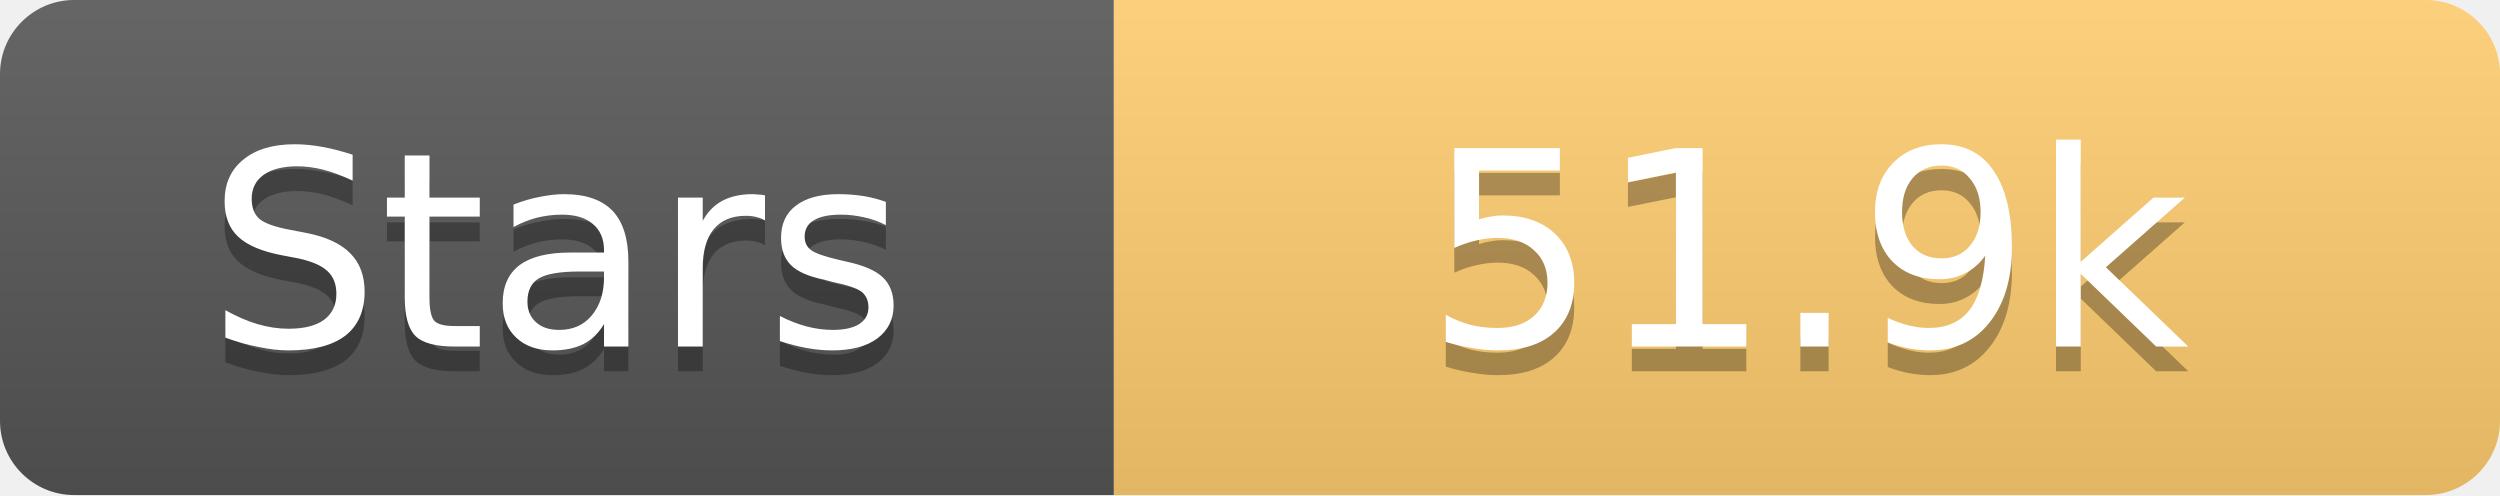
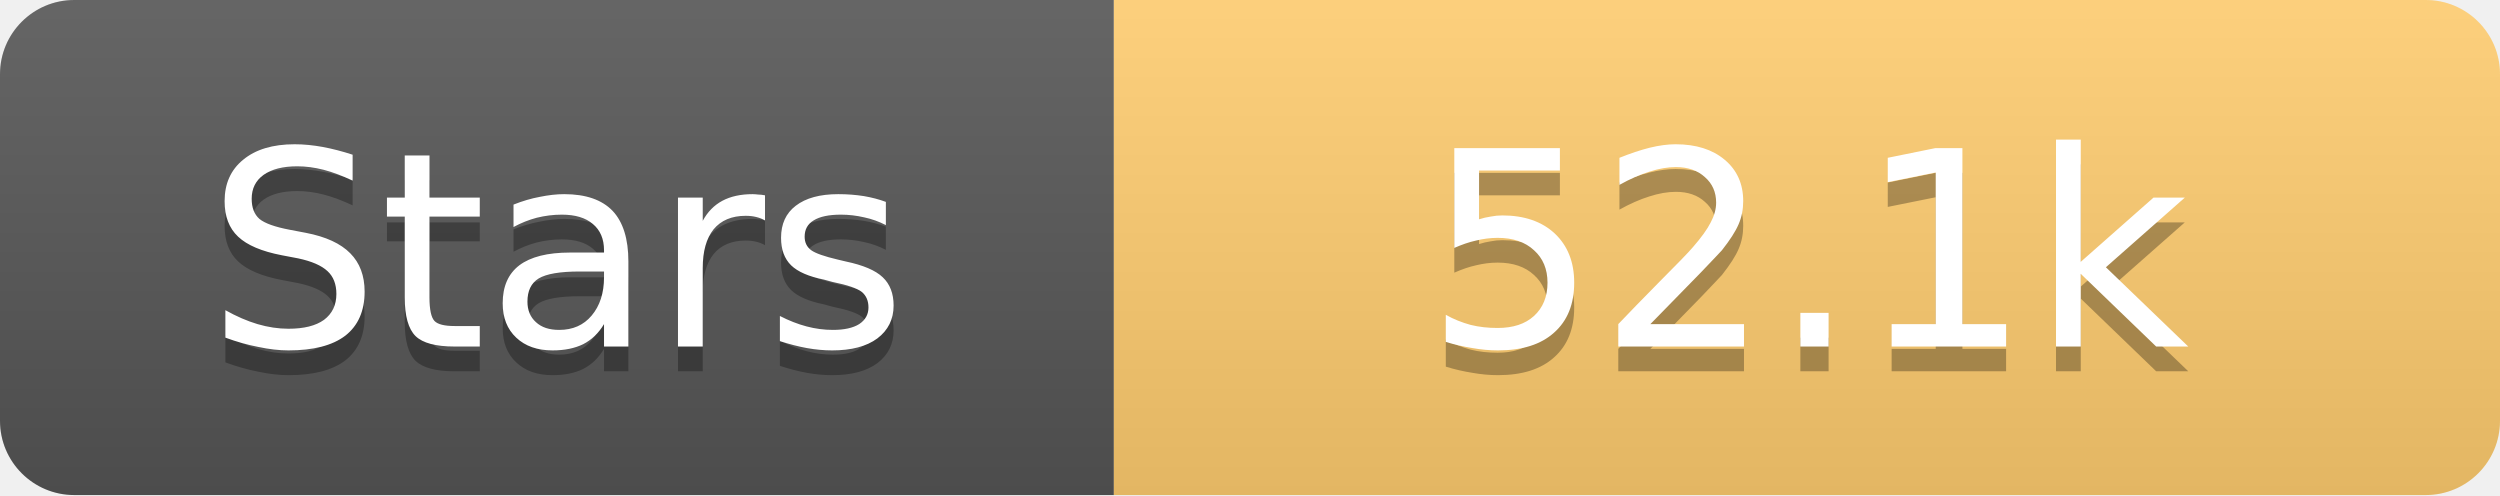
<svg xmlns="http://www.w3.org/2000/svg" width="101" height="20">
  <linearGradient id="s" x2="0" y2="100%">
    <stop offset="0" stop-color="#fff" stop-opacity=".1" />
    <stop offset="1" stop-opacity=".1" />
  </linearGradient>
  <clipPath id="r">
    <rect width="101" height="20" rx="3" fill="#fff" />
  </clipPath>
  <g clip-path="url(#r)">
    <rect width="45" height="20" fill="#555" />
    <rect x="45" width="56" height="20" fill="#fdcb6e" />
    <rect width="101" height="20" fill="url(#s)" />
  </g>
  <g fill="#fff" text-anchor="middle" font-family="Verdana,Geneva,DejaVu Sans,sans-serif" text-rendering="geometricPrecision" font-size="11">
    <text x="22.5" y="15" fill="#010101" fill-opacity=".3">Stars</text>
    <text x="22.5" y="14">Stars</text>
-     <text x="73.0" y="15" fill="#010101" fill-opacity=".3">51.9k</text>
-     <text x="73.0" y="14">51.9k</text>
+     <text x="73.0" y="15" fill="#010101" fill-opacity=".3">52.1k</text>
+     <text x="73.0" y="14">52.1k</text>
  </g>
</svg>
